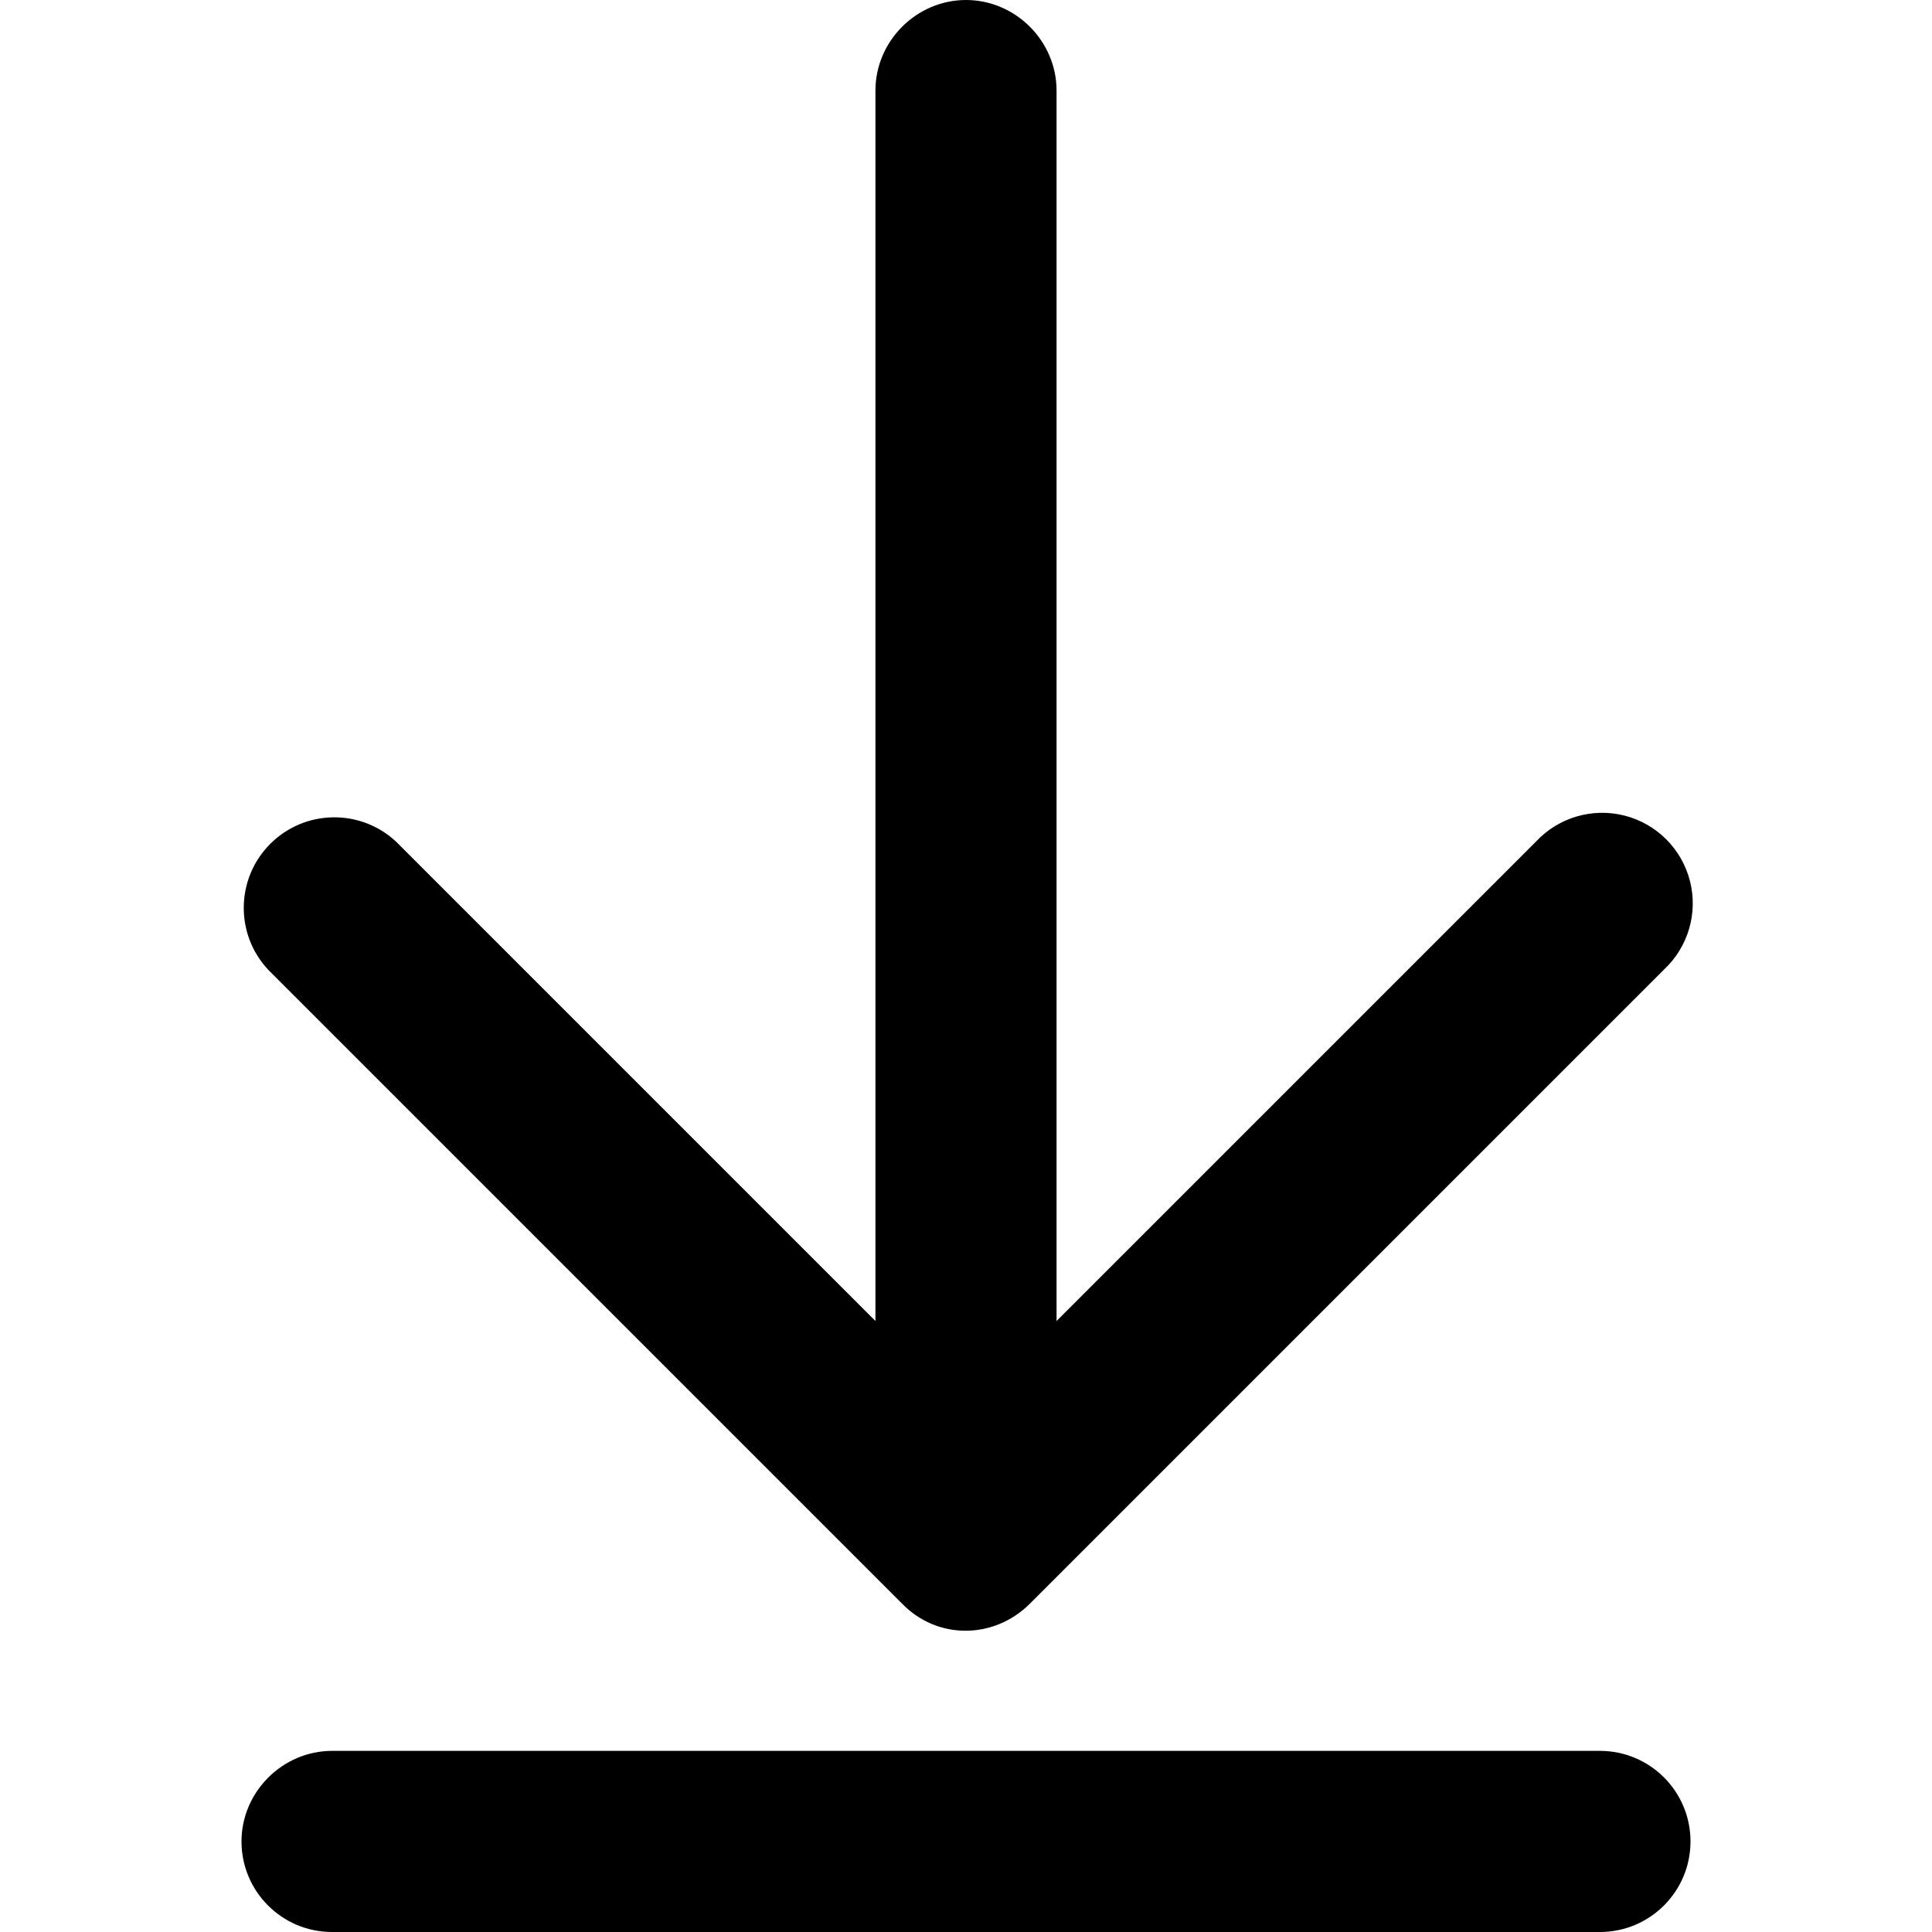
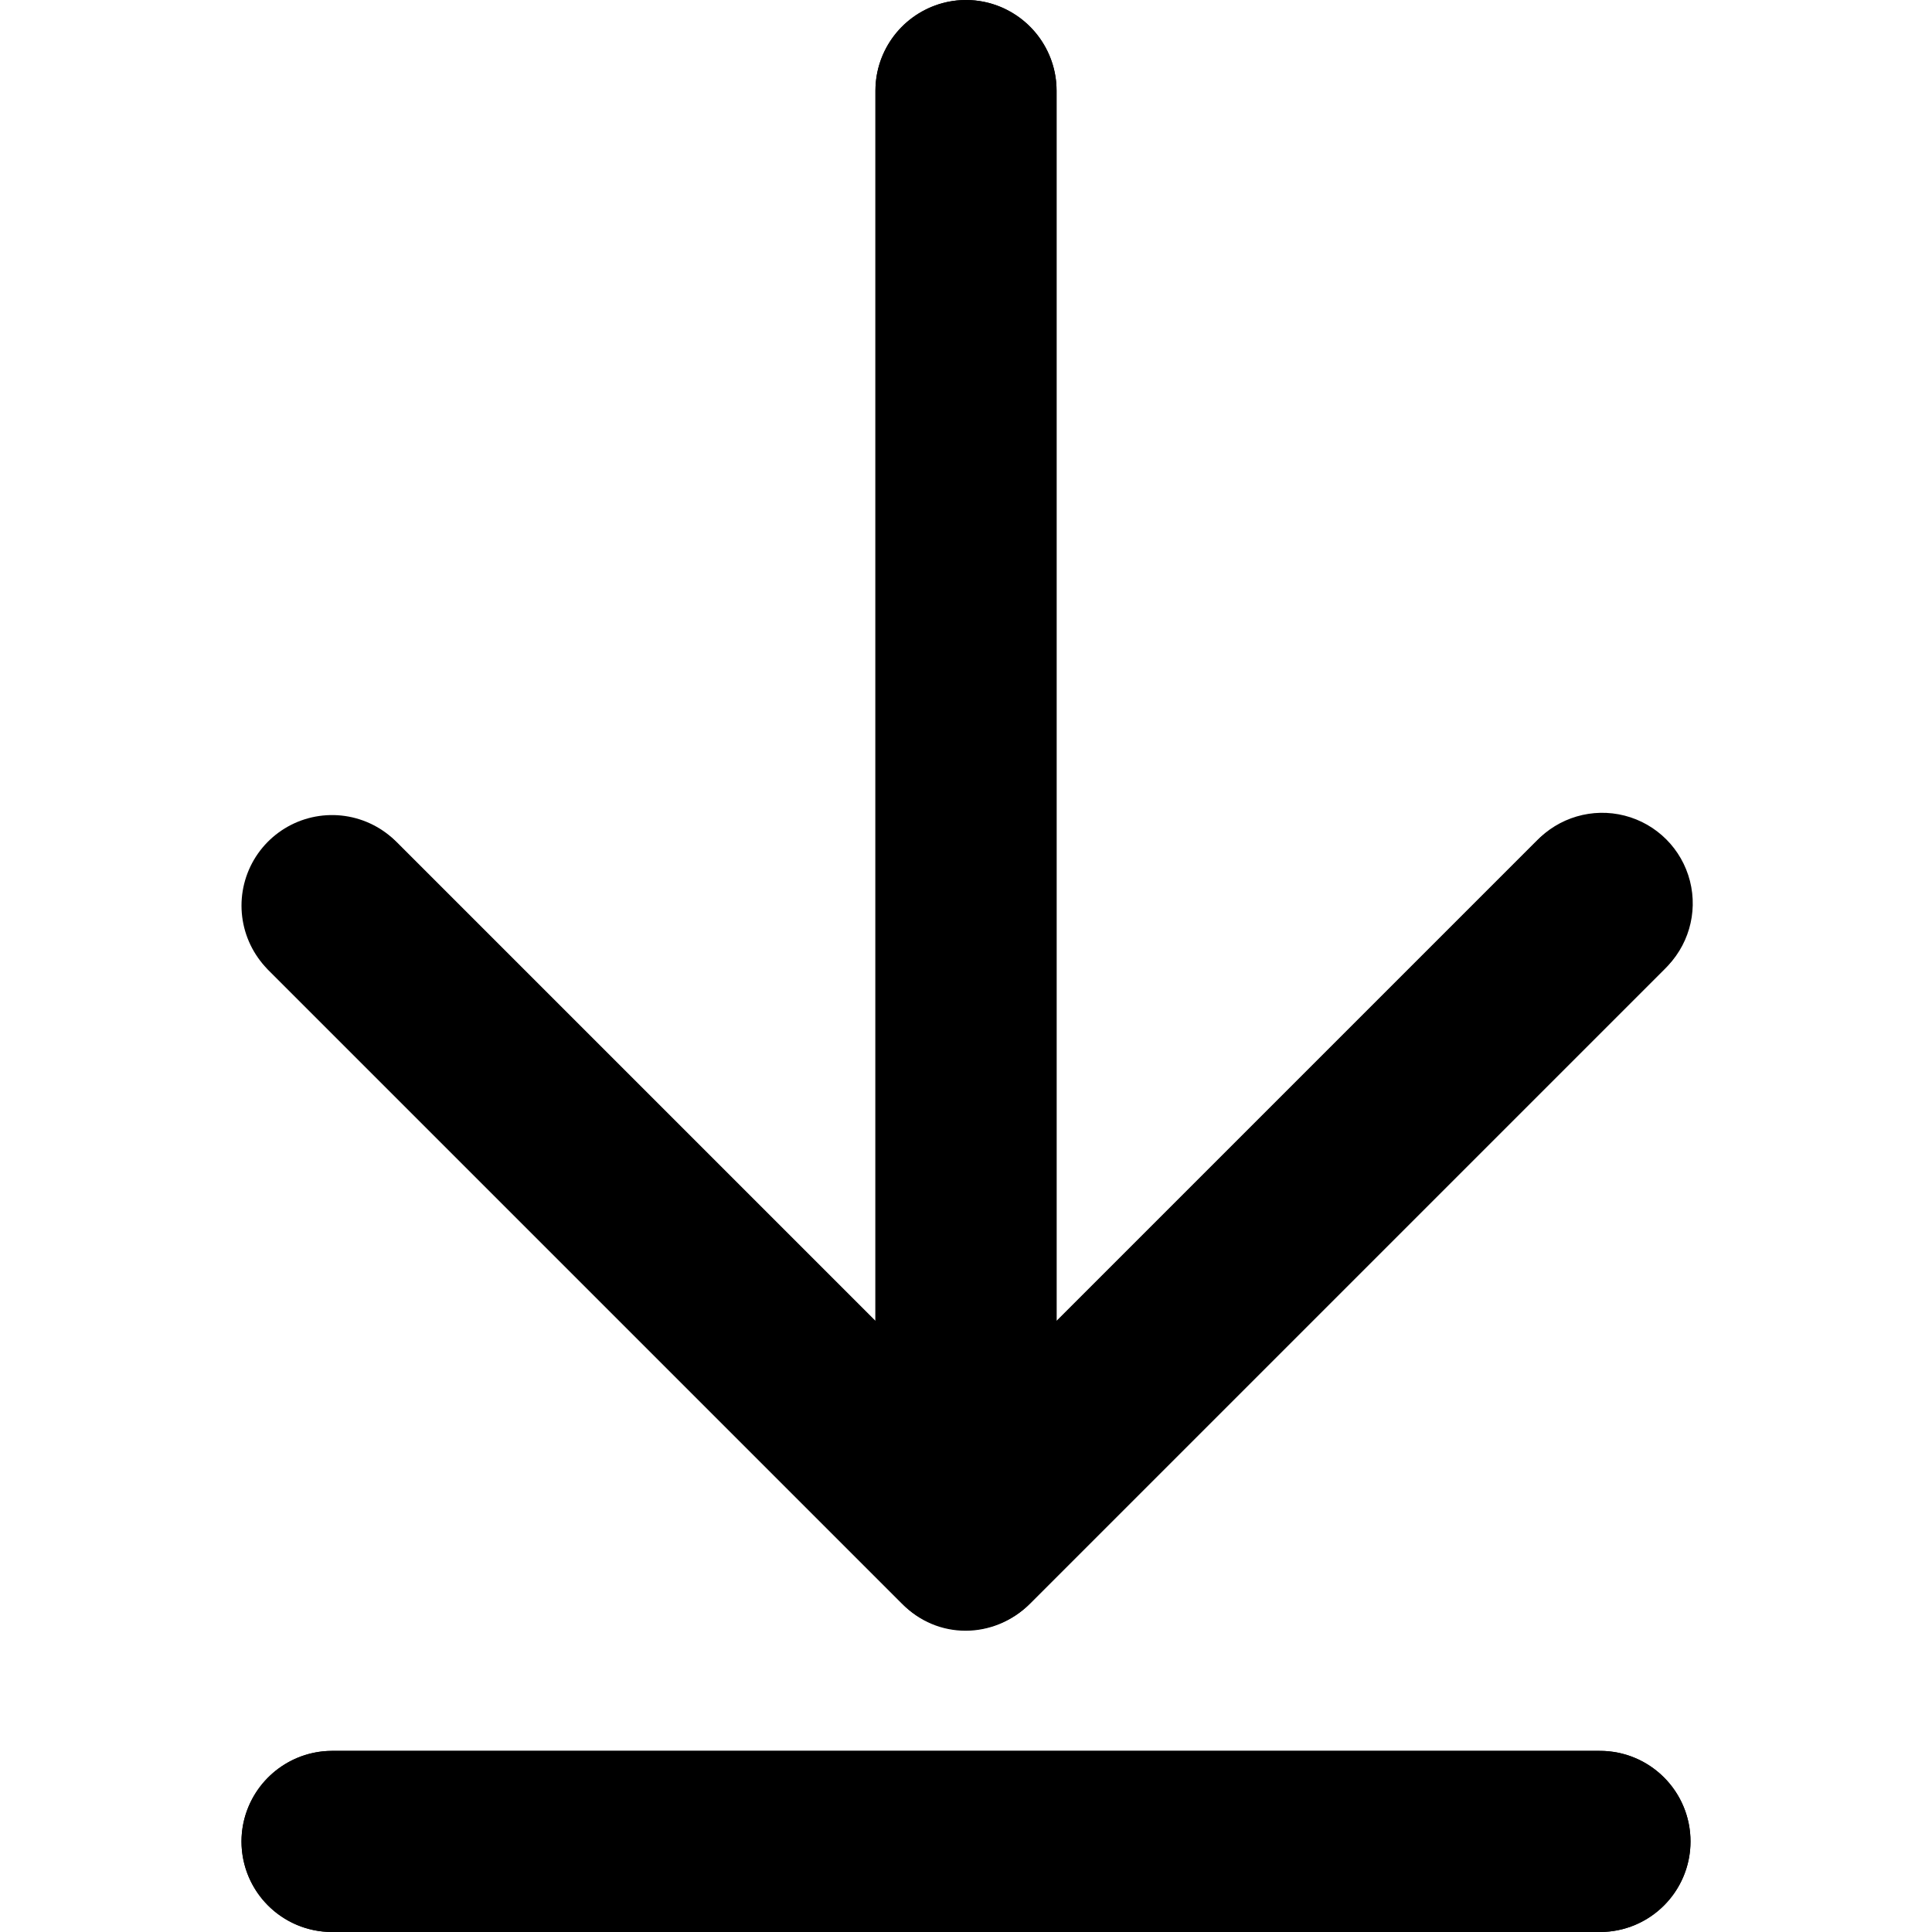
<svg xmlns="http://www.w3.org/2000/svg" viewBox="0 0 16 16" fill="currentColor">
+   <path stroke="#000" stroke-linecap="round" stroke-linejoin="round" stroke-width="1.5" d="M8 12.75v-12m0 12L2.75 7.5M8 12.75l5.25-5.25" />
+   <path stroke="#000" stroke-linecap="round" stroke-miterlimit="16" stroke-width="1.5" d="M2.75 15.25h10.5" />
  <path d="M8 0c.41 0 .75.34.75.75v10.19l3.97-3.97a.75.75 0 1 1 1.06 1.06l-5.25 5.25c-.3.3-.77.3-1.06 0L2.22 8.03a.75.75 0 0 1 1.06-1.06l3.97 3.97V.75C7.25.34 7.59 0 8 0ZM2 15.25c0-.41.34-.75.75-.75h10.5a.75.75 0 0 1 0 1.5H2.75a.75.75 0 0 1-.75-.75Z" />
</svg>
